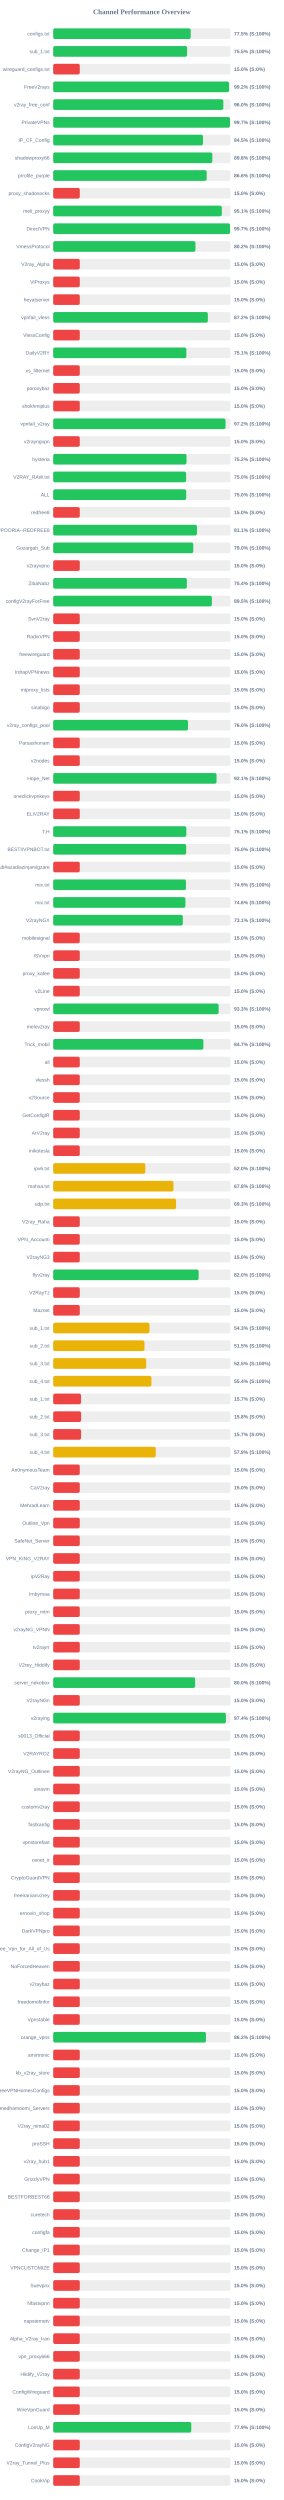
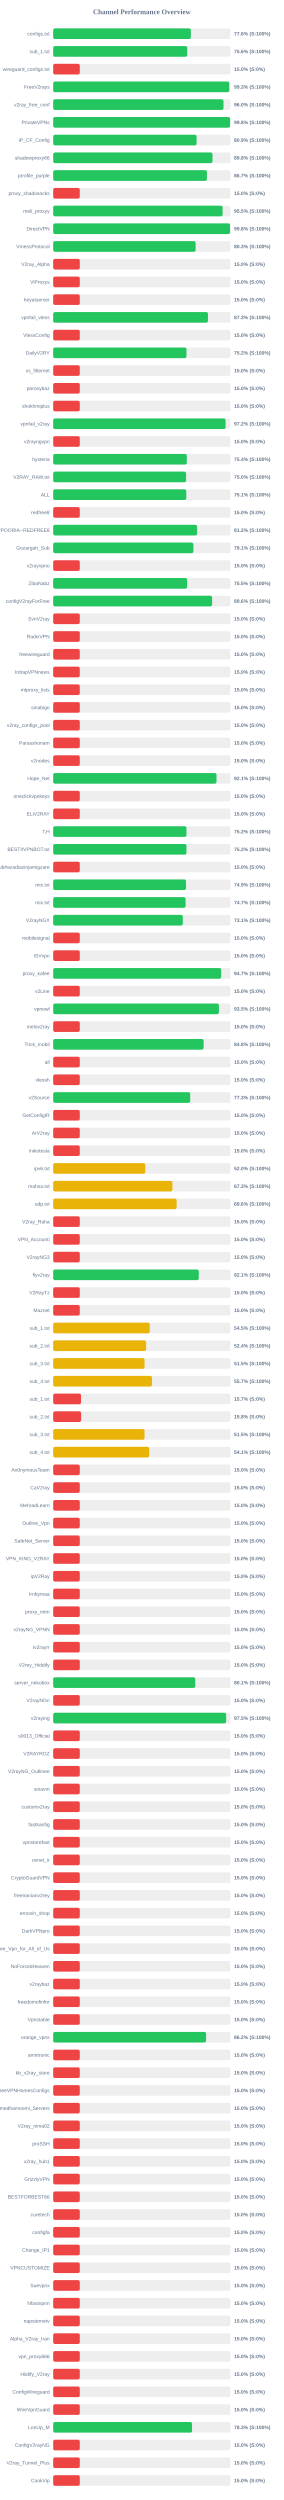
<svg xmlns="http://www.w3.org/2000/svg" width="800" height="7050" version="1.1">
  <style>
        .row { font: 14px Arial; fill: #64748b; }
        .score { font: bold 14px Arial; fill: #64748b; }
    </style>
  <text x="400" y="40" text-anchor="middle" font-size="20px" font-weight="bold" fill="#64748b">Channel Performance Overview</text>
  <rect x="150" y="80" width="500" height="30" fill="#eee" rx="5" />
-   <rect x="150" y="80" width="387.75" height="30" fill="#22c55e" rx="5" />
+   <rect x="150" y="80" width="388.15" height="30" fill="#22c55e" rx="5" />
  <text x="140" y="100" text-anchor="end" class="row">configs.txt</text>
-   <text x="660" y="100" text-anchor="start" class="score">77.5% (S:100%)</text>
+   <text x="660" y="100" text-anchor="start" class="score">77.6% (S:100%)</text>
  <rect x="150" y="130" width="500" height="30" fill="#eee" rx="5" />
-   <rect x="150" y="130" width="377.65" height="30" fill="#22c55e" rx="5" />
+   <rect x="150" y="130" width="378.0" height="30" fill="#22c55e" rx="5" />
  <text x="140" y="150" text-anchor="end" class="row">sub_1.txt</text>
-   <text x="660" y="150" text-anchor="start" class="score">75.5% (S:100%)</text>
+   <text x="660" y="150" text-anchor="start" class="score">75.6% (S:100%)</text>
  <rect x="150" y="180" width="500" height="30" fill="#eee" rx="5" />
  <rect x="150" y="180" width="75.0" height="30" fill="#ef4444" rx="5" />
  <text x="140" y="200" text-anchor="end" class="row">wireguard_configs.txt</text>
  <text x="660" y="200" text-anchor="start" class="score">15.0% (S:0%)</text>
  <rect x="150" y="230" width="500" height="30" fill="#eee" rx="5" />
-   <rect x="150" y="230" width="495.9" height="30" fill="#22c55e" rx="5" />
+   <rect x="150" y="230" width="496.5" height="30" fill="#22c55e" rx="5" />
  <text x="140" y="250" text-anchor="end" class="row">FreeV2rays</text>
-   <text x="660" y="250" text-anchor="start" class="score">99.2% (S:100%)</text>
+   <text x="660" y="250" text-anchor="start" class="score">99.3% (S:100%)</text>
  <rect x="150" y="280" width="500" height="30" fill="#eee" rx="5" />
-   <rect x="150" y="280" width="479.8" height="30" fill="#22c55e" rx="5" />
+   <rect x="150" y="280" width="480.2" height="30" fill="#22c55e" rx="5" />
  <text x="140" y="300" text-anchor="end" class="row">v2ray_free_conf</text>
  <text x="660" y="300" text-anchor="start" class="score">96.0% (S:100%)</text>
  <rect x="150" y="330" width="500" height="30" fill="#eee" rx="5" />
-   <rect x="150" y="330" width="498.6" height="30" fill="#22c55e" rx="5" />
+   <rect x="150" y="330" width="498.85" height="30" fill="#22c55e" rx="5" />
  <text x="140" y="350" text-anchor="end" class="row">PrivateVPNs</text>
-   <text x="660" y="350" text-anchor="start" class="score">99.7% (S:100%)</text>
+   <text x="660" y="350" text-anchor="start" class="score">99.8% (S:100%)</text>
  <rect x="150" y="380" width="500" height="30" fill="#eee" rx="5" />
-   <rect x="150" y="380" width="422.45" height="30" fill="#22c55e" rx="5" />
+   <rect x="150" y="380" width="404.45" height="30" fill="#22c55e" rx="5" />
  <text x="140" y="400" text-anchor="end" class="row">IP_CF_Config</text>
-   <text x="660" y="400" text-anchor="start" class="score">84.5% (S:100%)</text>
+   <text x="660" y="400" text-anchor="start" class="score">80.9% (S:100%)</text>
  <rect x="150" y="430" width="500" height="30" fill="#eee" rx="5" />
-   <rect x="150" y="430" width="448.75" height="30" fill="#22c55e" rx="5" />
+   <rect x="150" y="430" width="449.2" height="30" fill="#22c55e" rx="5" />
  <text x="140" y="450" text-anchor="end" class="row">shadowproxy66</text>
  <text x="660" y="450" text-anchor="start" class="score">89.8% (S:100%)</text>
  <rect x="150" y="480" width="500" height="30" fill="#eee" rx="5" />
-   <rect x="150" y="480" width="432.85" height="30" fill="#22c55e" rx="5" />
+   <rect x="150" y="480" width="433.55" height="30" fill="#22c55e" rx="5" />
  <text x="140" y="500" text-anchor="end" class="row">prrofile_purple</text>
-   <text x="660" y="500" text-anchor="start" class="score">86.6% (S:100%)</text>
+   <text x="660" y="500" text-anchor="start" class="score">86.7% (S:100%)</text>
  <rect x="150" y="530" width="500" height="30" fill="#eee" rx="5" />
  <rect x="150" y="530" width="75.0" height="30" fill="#ef4444" rx="5" />
  <text x="140" y="550" text-anchor="end" class="row">proxy_shadosocks</text>
  <text x="660" y="550" text-anchor="start" class="score">15.0% (S:0%)</text>
  <rect x="150" y="580" width="500" height="30" fill="#eee" rx="5" />
-   <rect x="150" y="580" width="475.5" height="30" fill="#22c55e" rx="5" />
+   <rect x="150" y="580" width="477.7" height="30" fill="#22c55e" rx="5" />
  <text x="140" y="600" text-anchor="end" class="row">meli_proxyy</text>
-   <text x="660" y="600" text-anchor="start" class="score">95.1% (S:100%)</text>
+   <text x="660" y="600" text-anchor="start" class="score">95.5% (S:100%)</text>
  <rect x="150" y="630" width="500" height="30" fill="#eee" rx="5" />
-   <rect x="150" y="630" width="498.7" height="30" fill="#22c55e" rx="5" />
+   <rect x="150" y="630" width="498.85" height="30" fill="#22c55e" rx="5" />
  <text x="140" y="650" text-anchor="end" class="row">DirectVPN</text>
-   <text x="660" y="650" text-anchor="start" class="score">99.7% (S:100%)</text>
+   <text x="660" y="650" text-anchor="start" class="score">99.8% (S:100%)</text>
  <rect x="150" y="680" width="500" height="30" fill="#eee" rx="5" />
-   <rect x="150" y="680" width="401.2" height="30" fill="#22c55e" rx="5" />
+   <rect x="150" y="680" width="401.65" height="30" fill="#22c55e" rx="5" />
  <text x="140" y="700" text-anchor="end" class="row">VmessProtocol</text>
-   <text x="660" y="700" text-anchor="start" class="score">80.2% (S:100%)</text>
+   <text x="660" y="700" text-anchor="start" class="score">80.3% (S:100%)</text>
  <rect x="150" y="730" width="500" height="30" fill="#eee" rx="5" />
  <rect x="150" y="730" width="75.0" height="30" fill="#ef4444" rx="5" />
  <text x="140" y="750" text-anchor="end" class="row">V2ray_Alpha</text>
  <text x="660" y="750" text-anchor="start" class="score">15.0% (S:0%)</text>
  <rect x="150" y="780" width="500" height="30" fill="#eee" rx="5" />
  <rect x="150" y="780" width="75.0" height="30" fill="#ef4444" rx="5" />
  <text x="140" y="800" text-anchor="end" class="row">ViProxys</text>
  <text x="660" y="800" text-anchor="start" class="score">15.0% (S:0%)</text>
  <rect x="150" y="830" width="500" height="30" fill="#eee" rx="5" />
  <rect x="150" y="830" width="75.0" height="30" fill="#ef4444" rx="5" />
  <text x="140" y="850" text-anchor="end" class="row">heyatserver</text>
  <text x="660" y="850" text-anchor="start" class="score">15.0% (S:0%)</text>
  <rect x="150" y="880" width="500" height="30" fill="#eee" rx="5" />
-   <rect x="150" y="880" width="436.05" height="30" fill="#22c55e" rx="5" />
+   <rect x="150" y="880" width="436.45" height="30" fill="#22c55e" rx="5" />
  <text x="140" y="900" text-anchor="end" class="row">vpnfail_vless</text>
-   <text x="660" y="900" text-anchor="start" class="score">87.2% (S:100%)</text>
+   <text x="660" y="900" text-anchor="start" class="score">87.3% (S:100%)</text>
  <rect x="150" y="930" width="500" height="30" fill="#eee" rx="5" />
  <rect x="150" y="930" width="75.0" height="30" fill="#ef4444" rx="5" />
  <text x="140" y="950" text-anchor="end" class="row">VlessConfig</text>
  <text x="660" y="950" text-anchor="start" class="score">15.0% (S:0%)</text>
  <rect x="150" y="980" width="500" height="30" fill="#eee" rx="5" />
-   <rect x="150" y="980" width="375.6" height="30" fill="#22c55e" rx="5" />
+   <rect x="150" y="980" width="375.9" height="30" fill="#22c55e" rx="5" />
  <text x="140" y="1000" text-anchor="end" class="row">DailyV2RY</text>
-   <text x="660" y="1000" text-anchor="start" class="score">75.1% (S:100%)</text>
+   <text x="660" y="1000" text-anchor="start" class="score">75.2% (S:100%)</text>
  <rect x="150" y="1030" width="500" height="30" fill="#eee" rx="5" />
  <rect x="150" y="1030" width="75.0" height="30" fill="#ef4444" rx="5" />
  <text x="140" y="1050" text-anchor="end" class="row">xs_filternet</text>
  <text x="660" y="1050" text-anchor="start" class="score">15.0% (S:0%)</text>
  <rect x="150" y="1080" width="500" height="30" fill="#eee" rx="5" />
  <rect x="150" y="1080" width="75.0" height="30" fill="#ef4444" rx="5" />
  <text x="140" y="1100" text-anchor="end" class="row">poroxybaz</text>
  <text x="660" y="1100" text-anchor="start" class="score">15.0% (S:0%)</text>
  <rect x="150" y="1130" width="500" height="30" fill="#eee" rx="5" />
  <rect x="150" y="1130" width="75.0" height="30" fill="#ef4444" rx="5" />
  <text x="140" y="1150" text-anchor="end" class="row">shokhmiplus</text>
  <text x="660" y="1150" text-anchor="start" class="score">15.0% (S:0%)</text>
  <rect x="150" y="1180" width="500" height="30" fill="#eee" rx="5" />
-   <rect x="150" y="1180" width="486.05" height="30" fill="#22c55e" rx="5" />
+   <rect x="150" y="1180" width="486.2" height="30" fill="#22c55e" rx="5" />
  <text x="140" y="1200" text-anchor="end" class="row">vpnfail_v2ray</text>
  <text x="660" y="1200" text-anchor="start" class="score">97.2% (S:100%)</text>
  <rect x="150" y="1230" width="500" height="30" fill="#eee" rx="5" />
  <rect x="150" y="1230" width="75.0" height="30" fill="#ef4444" rx="5" />
  <text x="140" y="1250" text-anchor="end" class="row">v2rayngvpn</text>
  <text x="660" y="1250" text-anchor="start" class="score">15.0% (S:0%)</text>
  <rect x="150" y="1280" width="500" height="30" fill="#eee" rx="5" />
-   <rect x="150" y="1280" width="376.0" height="30" fill="#22c55e" rx="5" />
+   <rect x="150" y="1280" width="376.8" height="30" fill="#22c55e" rx="5" />
  <text x="140" y="1300" text-anchor="end" class="row">hysteria</text>
-   <text x="660" y="1300" text-anchor="start" class="score">75.2% (S:100%)</text>
+   <text x="660" y="1300" text-anchor="start" class="score">75.4% (S:100%)</text>
  <rect x="150" y="1330" width="500" height="30" fill="#eee" rx="5" />
-   <rect x="150" y="1330" width="374.8" height="30" fill="#22c55e" rx="5" />
+   <rect x="150" y="1330" width="374.75" height="30" fill="#22c55e" rx="5" />
  <text x="140" y="1350" text-anchor="end" class="row">V2RAY_RAW.txt</text>
  <text x="660" y="1350" text-anchor="start" class="score">75.0% (S:100%)</text>
  <rect x="150" y="1380" width="500" height="30" fill="#eee" rx="5" />
-   <rect x="150" y="1380" width="375.15" height="30" fill="#22c55e" rx="5" />
+   <rect x="150" y="1380" width="375.35" height="30" fill="#22c55e" rx="5" />
  <text x="140" y="1400" text-anchor="end" class="row">ALL</text>
-   <text x="660" y="1400" text-anchor="start" class="score">75.0% (S:100%)</text>
+   <text x="660" y="1400" text-anchor="start" class="score">75.1% (S:100%)</text>
  <rect x="150" y="1430" width="500" height="30" fill="#eee" rx="5" />
  <rect x="150" y="1430" width="75.0" height="30" fill="#ef4444" rx="5" />
  <text x="140" y="1450" text-anchor="end" class="row">redfree8</text>
  <text x="660" y="1450" text-anchor="start" class="score">15.0% (S:0%)</text>
  <rect x="150" y="1480" width="500" height="30" fill="#eee" rx="5" />
-   <rect x="150" y="1480" width="405.4" height="30" fill="#22c55e" rx="5" />
+   <rect x="150" y="1480" width="405.75" height="30" fill="#22c55e" rx="5" />
  <text x="140" y="1500" text-anchor="end" class="row">POORIA--REDFREE8.txt#POORIA--REDFREE8</text>
-   <text x="660" y="1500" text-anchor="start" class="score">81.1% (S:100%)</text>
+   <text x="660" y="1500" text-anchor="start" class="score">81.2% (S:100%)</text>
  <rect x="150" y="1530" width="500" height="30" fill="#eee" rx="5" />
-   <rect x="150" y="1530" width="395.0" height="30" fill="#22c55e" rx="5" />
+   <rect x="150" y="1530" width="395.4" height="30" fill="#22c55e" rx="5" />
  <text x="140" y="1550" text-anchor="end" class="row">Gozargah_Sub</text>
-   <text x="660" y="1550" text-anchor="start" class="score">79.0% (S:100%)</text>
+   <text x="660" y="1550" text-anchor="start" class="score">79.1% (S:100%)</text>
  <rect x="150" y="1580" width="500" height="30" fill="#eee" rx="5" />
  <rect x="150" y="1580" width="75.0" height="30" fill="#ef4444" rx="5" />
  <text x="140" y="1600" text-anchor="end" class="row">v2rayvpno</text>
  <text x="660" y="1600" text-anchor="start" class="score">15.0% (S:0%)</text>
  <rect x="150" y="1630" width="500" height="30" fill="#eee" rx="5" />
-   <rect x="150" y="1630" width="376.95" height="30" fill="#22c55e" rx="5" />
+   <rect x="150" y="1630" width="377.75" height="30" fill="#22c55e" rx="5" />
  <text x="140" y="1650" text-anchor="end" class="row">ZibaNabz</text>
-   <text x="660" y="1650" text-anchor="start" class="score">75.4% (S:100%)</text>
+   <text x="660" y="1650" text-anchor="start" class="score">75.5% (S:100%)</text>
  <rect x="150" y="1680" width="500" height="30" fill="#eee" rx="5" />
-   <rect x="150" y="1680" width="447.5" height="30" fill="#22c55e" rx="5" />
+   <rect x="150" y="1680" width="448.15" height="30" fill="#22c55e" rx="5" />
  <text x="140" y="1700" text-anchor="end" class="row">configV2rayForFree</text>
-   <text x="660" y="1700" text-anchor="start" class="score">89.5% (S:100%)</text>
+   <text x="660" y="1700" text-anchor="start" class="score">89.6% (S:100%)</text>
  <rect x="150" y="1730" width="500" height="30" fill="#eee" rx="5" />
  <rect x="150" y="1730" width="75.0" height="30" fill="#ef4444" rx="5" />
  <text x="140" y="1750" text-anchor="end" class="row">SvnV2ray</text>
  <text x="660" y="1750" text-anchor="start" class="score">15.0% (S:0%)</text>
  <rect x="150" y="1780" width="500" height="30" fill="#eee" rx="5" />
  <rect x="150" y="1780" width="75.0" height="30" fill="#ef4444" rx="5" />
  <text x="140" y="1800" text-anchor="end" class="row">RadixVPN</text>
  <text x="660" y="1800" text-anchor="start" class="score">15.0% (S:0%)</text>
  <rect x="150" y="1830" width="500" height="30" fill="#eee" rx="5" />
  <rect x="150" y="1830" width="75.0" height="30" fill="#ef4444" rx="5" />
  <text x="140" y="1850" text-anchor="end" class="row">freewireguard</text>
  <text x="660" y="1850" text-anchor="start" class="score">15.0% (S:0%)</text>
  <rect x="150" y="1880" width="500" height="30" fill="#eee" rx="5" />
  <rect x="150" y="1880" width="75.0" height="30" fill="#ef4444" rx="5" />
  <text x="140" y="1900" text-anchor="end" class="row">IrdrapVPNnews</text>
  <text x="660" y="1900" text-anchor="start" class="score">15.0% (S:0%)</text>
  <rect x="150" y="1930" width="500" height="30" fill="#eee" rx="5" />
  <rect x="150" y="1930" width="75.0" height="30" fill="#ef4444" rx="5" />
  <text x="140" y="1950" text-anchor="end" class="row">mtproxy_lists</text>
  <text x="660" y="1950" text-anchor="start" class="score">15.0% (S:0%)</text>
  <rect x="150" y="1980" width="500" height="30" fill="#eee" rx="5" />
  <rect x="150" y="1980" width="75.0" height="30" fill="#ef4444" rx="5" />
  <text x="140" y="2000" text-anchor="end" class="row">sinabigo</text>
  <text x="660" y="2000" text-anchor="start" class="score">15.0% (S:0%)</text>
  <rect x="150" y="2030" width="500" height="30" fill="#eee" rx="5" />
-   <rect x="150" y="2030" width="380.2" height="30" fill="#22c55e" rx="5" />
+   <rect x="150" y="2030" width="75.0" height="30" fill="#ef4444" rx="5" />
  <text x="140" y="2050" text-anchor="end" class="row">v2ray_configs_pool</text>
-   <text x="660" y="2050" text-anchor="start" class="score">76.0% (S:100%)</text>
+   <text x="660" y="2050" text-anchor="start" class="score">15.0% (S:0%)</text>
  <rect x="150" y="2080" width="500" height="30" fill="#eee" rx="5" />
  <rect x="150" y="2080" width="75.0" height="30" fill="#ef4444" rx="5" />
  <text x="140" y="2100" text-anchor="end" class="row">Parsashonam</text>
  <text x="660" y="2100" text-anchor="start" class="score">15.0% (S:0%)</text>
  <rect x="150" y="2130" width="500" height="30" fill="#eee" rx="5" />
  <rect x="150" y="2130" width="75.0" height="30" fill="#ef4444" rx="5" />
  <text x="140" y="2150" text-anchor="end" class="row">v2nodes</text>
  <text x="660" y="2150" text-anchor="start" class="score">15.0% (S:0%)</text>
  <rect x="150" y="2180" width="500" height="30" fill="#eee" rx="5" />
-   <rect x="150" y="2180" width="460.65" height="30" fill="#22c55e" rx="5" />
+   <rect x="150" y="2180" width="460.55" height="30" fill="#22c55e" rx="5" />
  <text x="140" y="2200" text-anchor="end" class="row">Hope_Net</text>
  <text x="660" y="2200" text-anchor="start" class="score">92.1% (S:100%)</text>
  <rect x="150" y="2230" width="500" height="30" fill="#eee" rx="5" />
  <rect x="150" y="2230" width="75.0" height="30" fill="#ef4444" rx="5" />
  <text x="140" y="2250" text-anchor="end" class="row">oneclickvpnkeys</text>
  <text x="660" y="2250" text-anchor="start" class="score">15.0% (S:0%)</text>
  <rect x="150" y="2280" width="500" height="30" fill="#eee" rx="5" />
  <rect x="150" y="2280" width="75.0" height="30" fill="#ef4444" rx="5" />
  <text x="140" y="2300" text-anchor="end" class="row">ELiV2RAY</text>
  <text x="660" y="2300" text-anchor="start" class="score">15.0% (S:0%)</text>
  <rect x="150" y="2330" width="500" height="30" fill="#eee" rx="5" />
-   <rect x="150" y="2330" width="375.45" height="30" fill="#22c55e" rx="5" />
+   <rect x="150" y="2330" width="375.85" height="30" fill="#22c55e" rx="5" />
  <text x="140" y="2350" text-anchor="end" class="row">T,H</text>
-   <text x="660" y="2350" text-anchor="start" class="score">75.1% (S:100%)</text>
+   <text x="660" y="2350" text-anchor="start" class="score">75.2% (S:100%)</text>
  <rect x="150" y="2380" width="500" height="30" fill="#eee" rx="5" />
-   <rect x="150" y="2380" width="375.05" height="30" fill="#22c55e" rx="5" />
+   <rect x="150" y="2380" width="375.85" height="30" fill="#22c55e" rx="5" />
  <text x="140" y="2400" text-anchor="end" class="row">BESTIIVPNBOT.txt</text>
-   <text x="660" y="2400" text-anchor="start" class="score">75.0% (S:100%)</text>
+   <text x="660" y="2400" text-anchor="start" class="score">75.2% (S:100%)</text>
  <rect x="150" y="2430" width="500" height="30" fill="#eee" rx="5" />
  <rect x="150" y="2430" width="75.0" height="30" fill="#ef4444" rx="5" />
  <text x="140" y="2450" text-anchor="end" class="row">Sub#azadiazinjamigzare</text>
  <text x="660" y="2450" text-anchor="start" class="score">15.0% (S:0%)</text>
  <rect x="150" y="2480" width="500" height="30" fill="#eee" rx="5" />
-   <rect x="150" y="2480" width="374.45" height="30" fill="#22c55e" rx="5" />
+   <rect x="150" y="2480" width="374.6" height="30" fill="#22c55e" rx="5" />
  <text x="140" y="2500" text-anchor="end" class="row">mix.txt</text>
  <text x="660" y="2500" text-anchor="start" class="score">74.9% (S:100%)</text>
  <rect x="150" y="2530" width="500" height="30" fill="#eee" rx="5" />
-   <rect x="150" y="2530" width="372.9" height="30" fill="#22c55e" rx="5" />
+   <rect x="150" y="2530" width="373.4" height="30" fill="#22c55e" rx="5" />
  <text x="140" y="2550" text-anchor="end" class="row">mix.txt</text>
-   <text x="660" y="2550" text-anchor="start" class="score">74.6% (S:100%)</text>
+   <text x="660" y="2550" text-anchor="start" class="score">74.7% (S:100%)</text>
  <rect x="150" y="2580" width="500" height="30" fill="#eee" rx="5" />
  <rect x="150" y="2580" width="365.5" height="30" fill="#22c55e" rx="5" />
  <text x="140" y="2600" text-anchor="end" class="row">V2rayNGX</text>
  <text x="660" y="2600" text-anchor="start" class="score">73.1% (S:100%)</text>
  <rect x="150" y="2630" width="500" height="30" fill="#eee" rx="5" />
  <rect x="150" y="2630" width="75.0" height="30" fill="#ef4444" rx="5" />
  <text x="140" y="2650" text-anchor="end" class="row">mobilesignal</text>
  <text x="660" y="2650" text-anchor="start" class="score">15.0% (S:0%)</text>
  <rect x="150" y="2680" width="500" height="30" fill="#eee" rx="5" />
  <rect x="150" y="2680" width="75.0" height="30" fill="#ef4444" rx="5" />
  <text x="140" y="2700" text-anchor="end" class="row">ISVvpn</text>
  <text x="660" y="2700" text-anchor="start" class="score">15.0% (S:0%)</text>
  <rect x="150" y="2730" width="500" height="30" fill="#eee" rx="5" />
-   <rect x="150" y="2730" width="75.0" height="30" fill="#ef4444" rx="5" />
+   <rect x="150" y="2730" width="473.7" height="30" fill="#22c55e" rx="5" />
  <text x="140" y="2750" text-anchor="end" class="row">proxy_kafee</text>
-   <text x="660" y="2750" text-anchor="start" class="score">15.0% (S:0%)</text>
+   <text x="660" y="2750" text-anchor="start" class="score">94.7% (S:100%)</text>
  <rect x="150" y="2780" width="500" height="30" fill="#eee" rx="5" />
  <rect x="150" y="2780" width="75.0" height="30" fill="#ef4444" rx="5" />
  <text x="140" y="2800" text-anchor="end" class="row">v2Line</text>
  <text x="660" y="2800" text-anchor="start" class="score">15.0% (S:0%)</text>
  <rect x="150" y="2830" width="500" height="30" fill="#eee" rx="5" />
-   <rect x="150" y="2830" width="466.55" height="30" fill="#22c55e" rx="5" />
+   <rect x="150" y="2830" width="467.3" height="30" fill="#22c55e" rx="5" />
  <text x="140" y="2850" text-anchor="end" class="row">vpnowl</text>
-   <text x="660" y="2850" text-anchor="start" class="score">93.3% (S:100%)</text>
+   <text x="660" y="2850" text-anchor="start" class="score">93.5% (S:100%)</text>
  <rect x="150" y="2880" width="500" height="30" fill="#eee" rx="5" />
  <rect x="150" y="2880" width="75.0" height="30" fill="#ef4444" rx="5" />
  <text x="140" y="2900" text-anchor="end" class="row">melov2ray</text>
  <text x="660" y="2900" text-anchor="start" class="score">15.0% (S:0%)</text>
  <rect x="150" y="2930" width="500" height="30" fill="#eee" rx="5" />
-   <rect x="150" y="2930" width="423.55" height="30" fill="#22c55e" rx="5" />
+   <rect x="150" y="2930" width="424.25" height="30" fill="#22c55e" rx="5" />
  <text x="140" y="2950" text-anchor="end" class="row">Trick_mobil</text>
-   <text x="660" y="2950" text-anchor="start" class="score">84.7% (S:100%)</text>
+   <text x="660" y="2950" text-anchor="start" class="score">84.8% (S:100%)</text>
  <rect x="150" y="2980" width="500" height="30" fill="#eee" rx="5" />
  <rect x="150" y="2980" width="75.0" height="30" fill="#ef4444" rx="5" />
  <text x="140" y="3000" text-anchor="end" class="row">all</text>
  <text x="660" y="3000" text-anchor="start" class="score">15.0% (S:0%)</text>
  <rect x="150" y="3030" width="500" height="30" fill="#eee" rx="5" />
  <rect x="150" y="3030" width="75.0" height="30" fill="#ef4444" rx="5" />
  <text x="140" y="3050" text-anchor="end" class="row">vlessh</text>
  <text x="660" y="3050" text-anchor="start" class="score">15.0% (S:0%)</text>
  <rect x="150" y="3080" width="500" height="30" fill="#eee" rx="5" />
-   <rect x="150" y="3080" width="75.0" height="30" fill="#ef4444" rx="5" />
+   <rect x="150" y="3080" width="386.4" height="30" fill="#22c55e" rx="5" />
  <text x="140" y="3100" text-anchor="end" class="row">v2Source</text>
-   <text x="660" y="3100" text-anchor="start" class="score">15.0% (S:0%)</text>
+   <text x="660" y="3100" text-anchor="start" class="score">77.3% (S:100%)</text>
  <rect x="150" y="3130" width="500" height="30" fill="#eee" rx="5" />
  <rect x="150" y="3130" width="75.0" height="30" fill="#ef4444" rx="5" />
  <text x="140" y="3150" text-anchor="end" class="row">GetConfigIR</text>
  <text x="660" y="3150" text-anchor="start" class="score">15.0% (S:0%)</text>
  <rect x="150" y="3180" width="500" height="30" fill="#eee" rx="5" />
  <rect x="150" y="3180" width="75.0" height="30" fill="#ef4444" rx="5" />
  <text x="140" y="3200" text-anchor="end" class="row">ArV2ray</text>
  <text x="660" y="3200" text-anchor="start" class="score">15.0% (S:0%)</text>
  <rect x="150" y="3230" width="500" height="30" fill="#eee" rx="5" />
  <rect x="150" y="3230" width="75.0" height="30" fill="#ef4444" rx="5" />
  <text x="140" y="3250" text-anchor="end" class="row">inikotesla</text>
  <text x="660" y="3250" text-anchor="start" class="score">15.0% (S:0%)</text>
  <rect x="150" y="3280" width="500" height="30" fill="#eee" rx="5" />
  <rect x="150" y="3280" width="259.75" height="30" fill="#eab308" rx="5" />
  <text x="140" y="3300" text-anchor="end" class="row">ipv6.txt</text>
  <text x="660" y="3300" text-anchor="start" class="score">52.0% (S:100%)</text>
  <rect x="150" y="3330" width="500" height="30" fill="#eee" rx="5" />
-   <rect x="150" y="3330" width="339.15" height="30" fill="#eab308" rx="5" />
+   <rect x="150" y="3330" width="336.3" height="30" fill="#eab308" rx="5" />
  <text x="140" y="3350" text-anchor="end" class="row">mahsa.txt</text>
-   <text x="660" y="3350" text-anchor="start" class="score">67.8% (S:100%)</text>
+   <text x="660" y="3350" text-anchor="start" class="score">67.3% (S:100%)</text>
  <rect x="150" y="3380" width="500" height="30" fill="#eee" rx="5" />
-   <rect x="150" y="3380" width="346.5" height="30" fill="#eab308" rx="5" />
+   <rect x="150" y="3380" width="348.1" height="30" fill="#eab308" rx="5" />
  <text x="140" y="3400" text-anchor="end" class="row">udp.txt</text>
-   <text x="660" y="3400" text-anchor="start" class="score">69.3% (S:100%)</text>
+   <text x="660" y="3400" text-anchor="start" class="score">69.6% (S:100%)</text>
  <rect x="150" y="3430" width="500" height="30" fill="#eee" rx="5" />
  <rect x="150" y="3430" width="75.0" height="30" fill="#ef4444" rx="5" />
  <text x="140" y="3450" text-anchor="end" class="row">V2ray_Raha</text>
  <text x="660" y="3450" text-anchor="start" class="score">15.0% (S:0%)</text>
  <rect x="150" y="3480" width="500" height="30" fill="#eee" rx="5" />
  <rect x="150" y="3480" width="75.0" height="30" fill="#ef4444" rx="5" />
  <text x="140" y="3500" text-anchor="end" class="row">VPN_Accounti</text>
  <text x="660" y="3500" text-anchor="start" class="score">15.0% (S:0%)</text>
  <rect x="150" y="3530" width="500" height="30" fill="#eee" rx="5" />
  <rect x="150" y="3530" width="75.0" height="30" fill="#ef4444" rx="5" />
  <text x="140" y="3550" text-anchor="end" class="row">V2rayNG3</text>
  <text x="660" y="3550" text-anchor="start" class="score">15.0% (S:0%)</text>
  <rect x="150" y="3580" width="500" height="30" fill="#eee" rx="5" />
-   <rect x="150" y="3580" width="410.15" height="30" fill="#22c55e" rx="5" />
+   <rect x="150" y="3580" width="410.5" height="30" fill="#22c55e" rx="5" />
  <text x="140" y="3600" text-anchor="end" class="row">flyv2ray</text>
-   <text x="660" y="3600" text-anchor="start" class="score">82.0% (S:100%)</text>
+   <text x="660" y="3600" text-anchor="start" class="score">82.1% (S:100%)</text>
  <rect x="150" y="3630" width="500" height="30" fill="#eee" rx="5" />
  <rect x="150" y="3630" width="75.0" height="30" fill="#ef4444" rx="5" />
  <text x="140" y="3650" text-anchor="end" class="row">V2RayTz</text>
  <text x="660" y="3650" text-anchor="start" class="score">15.0% (S:0%)</text>
  <rect x="150" y="3680" width="500" height="30" fill="#eee" rx="5" />
  <rect x="150" y="3680" width="75.0" height="30" fill="#ef4444" rx="5" />
  <text x="140" y="3700" text-anchor="end" class="row">Maznet</text>
  <text x="660" y="3700" text-anchor="start" class="score">15.0% (S:0%)</text>
  <rect x="150" y="3730" width="500" height="30" fill="#eee" rx="5" />
-   <rect x="150" y="3730" width="271.55" height="30" fill="#eab308" rx="5" />
+   <rect x="150" y="3730" width="272.25" height="30" fill="#eab308" rx="5" />
  <text x="140" y="3750" text-anchor="end" class="row">sub_1.txt</text>
-   <text x="660" y="3750" text-anchor="start" class="score">54.3% (S:100%)</text>
+   <text x="660" y="3750" text-anchor="start" class="score">54.5% (S:100%)</text>
  <rect x="150" y="3780" width="500" height="30" fill="#eee" rx="5" />
-   <rect x="150" y="3780" width="257.4" height="30" fill="#eab308" rx="5" />
+   <rect x="150" y="3780" width="262.05" height="30" fill="#eab308" rx="5" />
  <text x="140" y="3800" text-anchor="end" class="row">sub_2.txt</text>
-   <text x="660" y="3800" text-anchor="start" class="score">51.5% (S:100%)</text>
+   <text x="660" y="3800" text-anchor="start" class="score">52.4% (S:100%)</text>
  <rect x="150" y="3830" width="500" height="30" fill="#eee" rx="5" />
-   <rect x="150" y="3830" width="262.3" height="30" fill="#eab308" rx="5" />
+   <rect x="150" y="3830" width="257.7" height="30" fill="#eab308" rx="5" />
  <text x="140" y="3850" text-anchor="end" class="row">sub_3.txt</text>
-   <text x="660" y="3850" text-anchor="start" class="score">52.5% (S:100%)</text>
+   <text x="660" y="3850" text-anchor="start" class="score">51.5% (S:100%)</text>
  <rect x="150" y="3880" width="500" height="30" fill="#eee" rx="5" />
-   <rect x="150" y="3880" width="277.05" height="30" fill="#eab308" rx="5" />
+   <rect x="150" y="3880" width="278.65" height="30" fill="#eab308" rx="5" />
  <text x="140" y="3900" text-anchor="end" class="row">sub_4.txt</text>
-   <text x="660" y="3900" text-anchor="start" class="score">55.4% (S:100%)</text>
+   <text x="660" y="3900" text-anchor="start" class="score">55.7% (S:100%)</text>
  <rect x="150" y="3930" width="500" height="30" fill="#eee" rx="5" />
  <rect x="150" y="3930" width="78.5" height="30" fill="#ef4444" rx="5" />
  <text x="140" y="3950" text-anchor="end" class="row">sub_1.txt</text>
  <text x="660" y="3950" text-anchor="start" class="score">15.7% (S:0%)</text>
  <rect x="150" y="3980" width="500" height="30" fill="#eee" rx="5" />
  <rect x="150" y="3980" width="78.75" height="30" fill="#ef4444" rx="5" />
  <text x="140" y="4000" text-anchor="end" class="row">sub_2.txt</text>
  <text x="660" y="4000" text-anchor="start" class="score">15.8% (S:0%)</text>
  <rect x="150" y="4030" width="500" height="30" fill="#eee" rx="5" />
-   <rect x="150" y="4030" width="78.65" height="30" fill="#ef4444" rx="5" />
+   <rect x="150" y="4030" width="257.6" height="30" fill="#eab308" rx="5" />
  <text x="140" y="4050" text-anchor="end" class="row">sub_3.txt</text>
-   <text x="660" y="4050" text-anchor="start" class="score">15.7% (S:0%)</text>
+   <text x="660" y="4050" text-anchor="start" class="score">51.5% (S:100%)</text>
  <rect x="150" y="4080" width="500" height="30" fill="#eee" rx="5" />
-   <rect x="150" y="4080" width="289.25" height="30" fill="#eab308" rx="5" />
+   <rect x="150" y="4080" width="270.7" height="30" fill="#eab308" rx="5" />
  <text x="140" y="4100" text-anchor="end" class="row">sub_4.txt</text>
-   <text x="660" y="4100" text-anchor="start" class="score">57.9% (S:100%)</text>
+   <text x="660" y="4100" text-anchor="start" class="score">54.1% (S:100%)</text>
  <rect x="150" y="4130" width="500" height="30" fill="#eee" rx="5" />
  <rect x="150" y="4130" width="75.0" height="30" fill="#ef4444" rx="5" />
  <text x="140" y="4150" text-anchor="end" class="row">An0nymousTeam</text>
  <text x="660" y="4150" text-anchor="start" class="score">15.0% (S:0%)</text>
  <rect x="150" y="4180" width="500" height="30" fill="#eee" rx="5" />
  <rect x="150" y="4180" width="75.0" height="30" fill="#ef4444" rx="5" />
  <text x="140" y="4200" text-anchor="end" class="row">CaV2ray</text>
  <text x="660" y="4200" text-anchor="start" class="score">15.0% (S:0%)</text>
  <rect x="150" y="4230" width="500" height="30" fill="#eee" rx="5" />
  <rect x="150" y="4230" width="75.0" height="30" fill="#ef4444" rx="5" />
  <text x="140" y="4250" text-anchor="end" class="row">MehradLearn</text>
  <text x="660" y="4250" text-anchor="start" class="score">15.0% (S:0%)</text>
  <rect x="150" y="4280" width="500" height="30" fill="#eee" rx="5" />
  <rect x="150" y="4280" width="75.0" height="30" fill="#ef4444" rx="5" />
  <text x="140" y="4300" text-anchor="end" class="row">Outline_Vpn</text>
  <text x="660" y="4300" text-anchor="start" class="score">15.0% (S:0%)</text>
  <rect x="150" y="4330" width="500" height="30" fill="#eee" rx="5" />
  <rect x="150" y="4330" width="75.0" height="30" fill="#ef4444" rx="5" />
  <text x="140" y="4350" text-anchor="end" class="row">SafeNet_Server</text>
  <text x="660" y="4350" text-anchor="start" class="score">15.0% (S:0%)</text>
  <rect x="150" y="4380" width="500" height="30" fill="#eee" rx="5" />
  <rect x="150" y="4380" width="75.0" height="30" fill="#ef4444" rx="5" />
  <text x="140" y="4400" text-anchor="end" class="row">VPN_KING_V2RAY</text>
  <text x="660" y="4400" text-anchor="start" class="score">15.0% (S:0%)</text>
  <rect x="150" y="4430" width="500" height="30" fill="#eee" rx="5" />
  <rect x="150" y="4430" width="75.0" height="30" fill="#ef4444" rx="5" />
  <text x="140" y="4450" text-anchor="end" class="row">ipV2Ray</text>
  <text x="660" y="4450" text-anchor="start" class="score">15.0% (S:0%)</text>
  <rect x="150" y="4480" width="500" height="30" fill="#eee" rx="5" />
  <rect x="150" y="4480" width="75.0" height="30" fill="#ef4444" rx="5" />
  <text x="140" y="4500" text-anchor="end" class="row">lrnbymaa</text>
  <text x="660" y="4500" text-anchor="start" class="score">15.0% (S:0%)</text>
  <rect x="150" y="4530" width="500" height="30" fill="#eee" rx="5" />
  <rect x="150" y="4530" width="75.0" height="30" fill="#ef4444" rx="5" />
  <text x="140" y="4550" text-anchor="end" class="row">proxy_mtm</text>
  <text x="660" y="4550" text-anchor="start" class="score">15.0% (S:0%)</text>
  <rect x="150" y="4580" width="500" height="30" fill="#eee" rx="5" />
  <rect x="150" y="4580" width="75.0" height="30" fill="#ef4444" rx="5" />
  <text x="140" y="4600" text-anchor="end" class="row">v2rayNG_VPNN</text>
  <text x="660" y="4600" text-anchor="start" class="score">15.0% (S:0%)</text>
  <rect x="150" y="4630" width="500" height="30" fill="#eee" rx="5" />
  <rect x="150" y="4630" width="75.0" height="30" fill="#ef4444" rx="5" />
  <text x="140" y="4650" text-anchor="end" class="row">tv2rayrr</text>
  <text x="660" y="4650" text-anchor="start" class="score">15.0% (S:0%)</text>
  <rect x="150" y="4680" width="500" height="30" fill="#eee" rx="5" />
  <rect x="150" y="4680" width="75.0" height="30" fill="#ef4444" rx="5" />
  <text x="140" y="4700" text-anchor="end" class="row">V2rey_Hiddify</text>
  <text x="660" y="4700" text-anchor="start" class="score">15.0% (S:0%)</text>
  <rect x="150" y="4730" width="500" height="30" fill="#eee" rx="5" />
-   <rect x="150" y="4730" width="400.25" height="30" fill="#22c55e" rx="5" />
+   <rect x="150" y="4730" width="400.65" height="30" fill="#22c55e" rx="5" />
  <text x="140" y="4750" text-anchor="end" class="row">server_nekobox</text>
-   <text x="660" y="4750" text-anchor="start" class="score">80.0% (S:100%)</text>
+   <text x="660" y="4750" text-anchor="start" class="score">80.1% (S:100%)</text>
  <rect x="150" y="4780" width="500" height="30" fill="#eee" rx="5" />
  <rect x="150" y="4780" width="75.0" height="30" fill="#ef4444" rx="5" />
  <text x="140" y="4800" text-anchor="end" class="row">V2rayNGn</text>
  <text x="660" y="4800" text-anchor="start" class="score">15.0% (S:0%)</text>
  <rect x="150" y="4830" width="500" height="30" fill="#eee" rx="5" />
-   <rect x="150" y="4830" width="487.05" height="30" fill="#22c55e" rx="5" />
+   <rect x="150" y="4830" width="487.75" height="30" fill="#22c55e" rx="5" />
  <text x="140" y="4850" text-anchor="end" class="row">v2raying</text>
-   <text x="660" y="4850" text-anchor="start" class="score">97.4% (S:100%)</text>
+   <text x="660" y="4850" text-anchor="start" class="score">97.5% (S:100%)</text>
  <rect x="150" y="4880" width="500" height="30" fill="#eee" rx="5" />
  <rect x="150" y="4880" width="75.0" height="30" fill="#ef4444" rx="5" />
  <text x="140" y="4900" text-anchor="end" class="row">s0013_Official</text>
  <text x="660" y="4900" text-anchor="start" class="score">15.0% (S:0%)</text>
  <rect x="150" y="4930" width="500" height="30" fill="#eee" rx="5" />
  <rect x="150" y="4930" width="75.0" height="30" fill="#ef4444" rx="5" />
  <text x="140" y="4950" text-anchor="end" class="row">V2RAYROZ</text>
  <text x="660" y="4950" text-anchor="start" class="score">15.0% (S:0%)</text>
  <rect x="150" y="4980" width="500" height="30" fill="#eee" rx="5" />
  <rect x="150" y="4980" width="75.0" height="30" fill="#ef4444" rx="5" />
  <text x="140" y="5000" text-anchor="end" class="row">V2rayNG_Outlinee</text>
  <text x="660" y="5000" text-anchor="start" class="score">15.0% (S:0%)</text>
  <rect x="150" y="5030" width="500" height="30" fill="#eee" rx="5" />
  <rect x="150" y="5030" width="75.0" height="30" fill="#ef4444" rx="5" />
  <text x="140" y="5050" text-anchor="end" class="row">sinavm</text>
  <text x="660" y="5050" text-anchor="start" class="score">15.0% (S:0%)</text>
  <rect x="150" y="5080" width="500" height="30" fill="#eee" rx="5" />
  <rect x="150" y="5080" width="75.0" height="30" fill="#ef4444" rx="5" />
  <text x="140" y="5100" text-anchor="end" class="row">customv2ray</text>
  <text x="660" y="5100" text-anchor="start" class="score">15.0% (S:0%)</text>
  <rect x="150" y="5130" width="500" height="30" fill="#eee" rx="5" />
  <rect x="150" y="5130" width="75.0" height="30" fill="#ef4444" rx="5" />
  <text x="140" y="5150" text-anchor="end" class="row">fastkanfig</text>
  <text x="660" y="5150" text-anchor="start" class="score">15.0% (S:0%)</text>
  <rect x="150" y="5180" width="500" height="30" fill="#eee" rx="5" />
  <rect x="150" y="5180" width="75.0" height="30" fill="#ef4444" rx="5" />
  <text x="140" y="5200" text-anchor="end" class="row">vpnstorefast</text>
  <text x="660" y="5200" text-anchor="start" class="score">15.0% (S:0%)</text>
  <rect x="150" y="5230" width="500" height="30" fill="#eee" rx="5" />
  <rect x="150" y="5230" width="75.0" height="30" fill="#ef4444" rx="5" />
  <text x="140" y="5250" text-anchor="end" class="row">oxnet_ir</text>
  <text x="660" y="5250" text-anchor="start" class="score">15.0% (S:0%)</text>
  <rect x="150" y="5280" width="500" height="30" fill="#eee" rx="5" />
  <rect x="150" y="5280" width="75.0" height="30" fill="#ef4444" rx="5" />
  <text x="140" y="5300" text-anchor="end" class="row">CryptoGuardVPN</text>
  <text x="660" y="5300" text-anchor="start" class="score">15.0% (S:0%)</text>
  <rect x="150" y="5330" width="500" height="30" fill="#eee" rx="5" />
  <rect x="150" y="5330" width="75.0" height="30" fill="#ef4444" rx="5" />
  <text x="140" y="5350" text-anchor="end" class="row">freeiranianv2rey</text>
  <text x="660" y="5350" text-anchor="start" class="score">15.0% (S:0%)</text>
  <rect x="150" y="5380" width="500" height="30" fill="#eee" rx="5" />
  <rect x="150" y="5380" width="75.0" height="30" fill="#ef4444" rx="5" />
  <text x="140" y="5400" text-anchor="end" class="row">ernoxin_shop</text>
  <text x="660" y="5400" text-anchor="start" class="score">15.0% (S:0%)</text>
  <rect x="150" y="5430" width="500" height="30" fill="#eee" rx="5" />
  <rect x="150" y="5430" width="75.0" height="30" fill="#ef4444" rx="5" />
  <text x="140" y="5450" text-anchor="end" class="row">DarkVPNpro</text>
  <text x="660" y="5450" text-anchor="start" class="score">15.0% (S:0%)</text>
  <rect x="150" y="5480" width="500" height="30" fill="#eee" rx="5" />
  <rect x="150" y="5480" width="75.0" height="30" fill="#ef4444" rx="5" />
  <text x="140" y="5500" text-anchor="end" class="row">Free_Vpn_for_All_of_Us</text>
  <text x="660" y="5500" text-anchor="start" class="score">15.0% (S:0%)</text>
  <rect x="150" y="5530" width="500" height="30" fill="#eee" rx="5" />
  <rect x="150" y="5530" width="75.0" height="30" fill="#ef4444" rx="5" />
  <text x="140" y="5550" text-anchor="end" class="row">NoForcedHeaven</text>
  <text x="660" y="5550" text-anchor="start" class="score">15.0% (S:0%)</text>
  <rect x="150" y="5580" width="500" height="30" fill="#eee" rx="5" />
  <rect x="150" y="5580" width="75.0" height="30" fill="#ef4444" rx="5" />
  <text x="140" y="5600" text-anchor="end" class="row">v2raybaz</text>
  <text x="660" y="5600" text-anchor="start" class="score">15.0% (S:0%)</text>
  <rect x="150" y="5630" width="500" height="30" fill="#eee" rx="5" />
  <rect x="150" y="5630" width="75.0" height="30" fill="#ef4444" rx="5" />
  <text x="140" y="5650" text-anchor="end" class="row">freedomofinfor</text>
  <text x="660" y="5650" text-anchor="start" class="score">15.0% (S:0%)</text>
  <rect x="150" y="5680" width="500" height="30" fill="#eee" rx="5" />
  <rect x="150" y="5680" width="75.0" height="30" fill="#ef4444" rx="5" />
  <text x="140" y="5700" text-anchor="end" class="row">Vpnstable</text>
  <text x="660" y="5700" text-anchor="start" class="score">15.0% (S:0%)</text>
  <rect x="150" y="5730" width="500" height="30" fill="#eee" rx="5" />
-   <rect x="150" y="5730" width="430.85" height="30" fill="#22c55e" rx="5" />
+   <rect x="150" y="5730" width="431.15" height="30" fill="#22c55e" rx="5" />
  <text x="140" y="5750" text-anchor="end" class="row">orange_vpns</text>
  <text x="660" y="5750" text-anchor="start" class="score">86.2% (S:100%)</text>
  <rect x="150" y="5780" width="500" height="30" fill="#eee" rx="5" />
  <rect x="150" y="5780" width="75.0" height="30" fill="#ef4444" rx="5" />
  <text x="140" y="5800" text-anchor="end" class="row">amirtronic</text>
  <text x="660" y="5800" text-anchor="start" class="score">15.0% (S:0%)</text>
  <rect x="150" y="5830" width="500" height="30" fill="#eee" rx="5" />
  <rect x="150" y="5830" width="75.0" height="30" fill="#ef4444" rx="5" />
  <text x="140" y="5850" text-anchor="end" class="row">kb_v2ray_store</text>
  <text x="660" y="5850" text-anchor="start" class="score">15.0% (S:0%)</text>
  <rect x="150" y="5880" width="500" height="30" fill="#eee" rx="5" />
  <rect x="150" y="5880" width="75.0" height="30" fill="#ef4444" rx="5" />
  <text x="140" y="5900" text-anchor="end" class="row">FreeVPNHomesConfigs</text>
  <text x="660" y="5900" text-anchor="start" class="score">15.0% (S:0%)</text>
  <rect x="150" y="5930" width="500" height="30" fill="#eee" rx="5" />
  <rect x="150" y="5930" width="75.0" height="30" fill="#ef4444" rx="5" />
  <text x="140" y="5950" text-anchor="end" class="row">Ahmedhamoomi_Servers</text>
  <text x="660" y="5950" text-anchor="start" class="score">15.0% (S:0%)</text>
  <rect x="150" y="5980" width="500" height="30" fill="#eee" rx="5" />
  <rect x="150" y="5980" width="75.0" height="30" fill="#ef4444" rx="5" />
  <text x="140" y="6000" text-anchor="end" class="row">V2ray_nima02</text>
  <text x="660" y="6000" text-anchor="start" class="score">15.0% (S:0%)</text>
  <rect x="150" y="6030" width="500" height="30" fill="#eee" rx="5" />
  <rect x="150" y="6030" width="75.0" height="30" fill="#ef4444" rx="5" />
  <text x="140" y="6050" text-anchor="end" class="row">proSSH</text>
  <text x="660" y="6050" text-anchor="start" class="score">15.0% (S:0%)</text>
  <rect x="150" y="6080" width="500" height="30" fill="#eee" rx="5" />
  <rect x="150" y="6080" width="75.0" height="30" fill="#ef4444" rx="5" />
  <text x="140" y="6100" text-anchor="end" class="row">v2ray_hub1</text>
  <text x="660" y="6100" text-anchor="start" class="score">15.0% (S:0%)</text>
  <rect x="150" y="6130" width="500" height="30" fill="#eee" rx="5" />
  <rect x="150" y="6130" width="75.0" height="30" fill="#ef4444" rx="5" />
  <text x="140" y="6150" text-anchor="end" class="row">GrizzlyVPN</text>
  <text x="660" y="6150" text-anchor="start" class="score">15.0% (S:0%)</text>
  <rect x="150" y="6180" width="500" height="30" fill="#eee" rx="5" />
  <rect x="150" y="6180" width="75.0" height="30" fill="#ef4444" rx="5" />
  <text x="140" y="6200" text-anchor="end" class="row">BESTFORBEST66</text>
  <text x="660" y="6200" text-anchor="start" class="score">15.0% (S:0%)</text>
  <rect x="150" y="6230" width="500" height="30" fill="#eee" rx="5" />
  <rect x="150" y="6230" width="75.0" height="30" fill="#ef4444" rx="5" />
  <text x="140" y="6250" text-anchor="end" class="row">curetech</text>
  <text x="660" y="6250" text-anchor="start" class="score">15.0% (S:0%)</text>
  <rect x="150" y="6280" width="500" height="30" fill="#eee" rx="5" />
  <rect x="150" y="6280" width="75.0" height="30" fill="#ef4444" rx="5" />
  <text x="140" y="6300" text-anchor="end" class="row">configfa</text>
  <text x="660" y="6300" text-anchor="start" class="score">15.0% (S:0%)</text>
  <rect x="150" y="6330" width="500" height="30" fill="#eee" rx="5" />
  <rect x="150" y="6330" width="75.0" height="30" fill="#ef4444" rx="5" />
  <text x="140" y="6350" text-anchor="end" class="row">Change_IP1</text>
  <text x="660" y="6350" text-anchor="start" class="score">15.0% (S:0%)</text>
  <rect x="150" y="6380" width="500" height="30" fill="#eee" rx="5" />
  <rect x="150" y="6380" width="75.0" height="30" fill="#ef4444" rx="5" />
  <text x="140" y="6400" text-anchor="end" class="row">VPNCUSTOMIZE</text>
  <text x="660" y="6400" text-anchor="start" class="score">15.0% (S:0%)</text>
  <rect x="150" y="6430" width="500" height="30" fill="#eee" rx="5" />
  <rect x="150" y="6430" width="75.0" height="30" fill="#ef4444" rx="5" />
  <text x="140" y="6450" text-anchor="end" class="row">Suevpnx</text>
  <text x="660" y="6450" text-anchor="start" class="score">15.0% (S:0%)</text>
  <rect x="150" y="6480" width="500" height="30" fill="#eee" rx="5" />
  <rect x="150" y="6480" width="75.0" height="30" fill="#ef4444" rx="5" />
  <text x="140" y="6500" text-anchor="end" class="row">Nfastvpnn</text>
  <text x="660" y="6500" text-anchor="start" class="score">15.0% (S:0%)</text>
  <rect x="150" y="6530" width="500" height="30" fill="#eee" rx="5" />
  <rect x="150" y="6530" width="75.0" height="30" fill="#ef4444" rx="5" />
  <text x="140" y="6550" text-anchor="end" class="row">napsternetv</text>
  <text x="660" y="6550" text-anchor="start" class="score">15.0% (S:0%)</text>
  <rect x="150" y="6580" width="500" height="30" fill="#eee" rx="5" />
  <rect x="150" y="6580" width="75.0" height="30" fill="#ef4444" rx="5" />
  <text x="140" y="6600" text-anchor="end" class="row">Alpha_V2ray_Iran</text>
  <text x="660" y="6600" text-anchor="start" class="score">15.0% (S:0%)</text>
  <rect x="150" y="6630" width="500" height="30" fill="#eee" rx="5" />
  <rect x="150" y="6630" width="75.0" height="30" fill="#ef4444" rx="5" />
  <text x="140" y="6650" text-anchor="end" class="row">vpn_proxy666</text>
  <text x="660" y="6650" text-anchor="start" class="score">15.0% (S:0%)</text>
  <rect x="150" y="6680" width="500" height="30" fill="#eee" rx="5" />
  <rect x="150" y="6680" width="75.0" height="30" fill="#ef4444" rx="5" />
  <text x="140" y="6700" text-anchor="end" class="row">Hiidify_V2ray</text>
  <text x="660" y="6700" text-anchor="start" class="score">15.0% (S:0%)</text>
  <rect x="150" y="6730" width="500" height="30" fill="#eee" rx="5" />
  <rect x="150" y="6730" width="75.0" height="30" fill="#ef4444" rx="5" />
  <text x="140" y="6750" text-anchor="end" class="row">ConfigWireguard</text>
  <text x="660" y="6750" text-anchor="start" class="score">15.0% (S:0%)</text>
  <rect x="150" y="6780" width="500" height="30" fill="#eee" rx="5" />
  <rect x="150" y="6780" width="75.0" height="30" fill="#ef4444" rx="5" />
  <text x="140" y="6800" text-anchor="end" class="row">WireVpnGuard</text>
  <text x="660" y="6800" text-anchor="start" class="score">15.0% (S:0%)</text>
  <rect x="150" y="6830" width="500" height="30" fill="#eee" rx="5" />
-   <rect x="150" y="6830" width="389.4" height="30" fill="#22c55e" rx="5" />
+   <rect x="150" y="6830" width="391.55" height="30" fill="#22c55e" rx="5" />
  <text x="140" y="6850" text-anchor="end" class="row">LonUp_M</text>
-   <text x="660" y="6850" text-anchor="start" class="score">77.9% (S:100%)</text>
+   <text x="660" y="6850" text-anchor="start" class="score">78.3% (S:100%)</text>
  <rect x="150" y="6880" width="500" height="30" fill="#eee" rx="5" />
  <rect x="150" y="6880" width="75.0" height="30" fill="#ef4444" rx="5" />
  <text x="140" y="6900" text-anchor="end" class="row">ConfigV2rayNG</text>
  <text x="660" y="6900" text-anchor="start" class="score">15.0% (S:0%)</text>
  <rect x="150" y="6930" width="500" height="30" fill="#eee" rx="5" />
  <rect x="150" y="6930" width="75.0" height="30" fill="#ef4444" rx="5" />
  <text x="140" y="6950" text-anchor="end" class="row">V2ray_Tunnel_Plus</text>
  <text x="660" y="6950" text-anchor="start" class="score">15.0% (S:0%)</text>
  <rect x="150" y="6980" width="500" height="30" fill="#eee" rx="5" />
  <rect x="150" y="6980" width="75.0" height="30" fill="#ef4444" rx="5" />
  <text x="140" y="7000" text-anchor="end" class="row">CookVip</text>
  <text x="660" y="7000" text-anchor="start" class="score">15.0% (S:0%)</text>
</svg>
